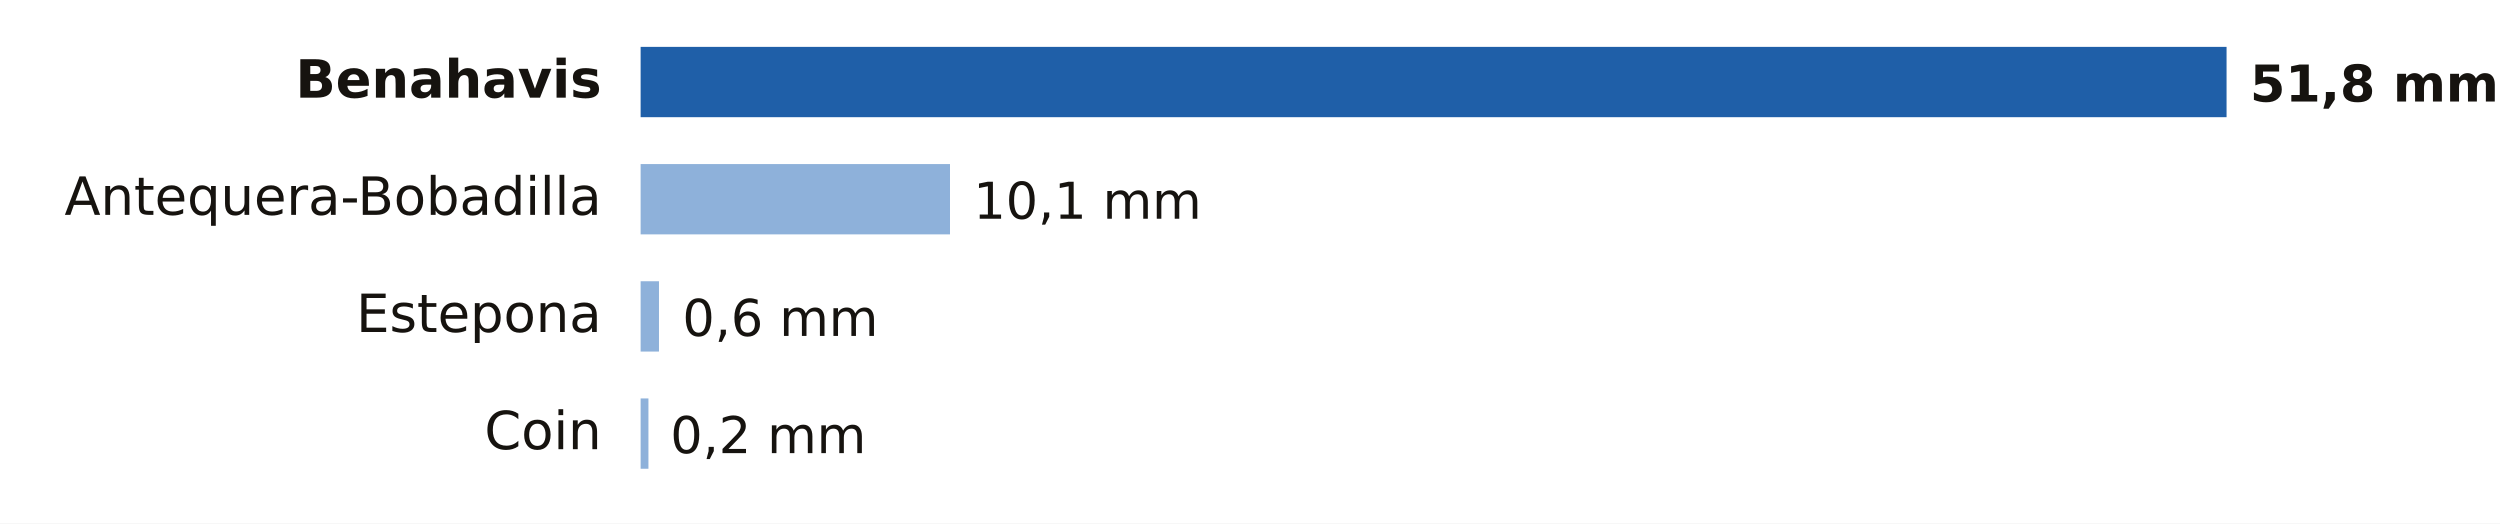
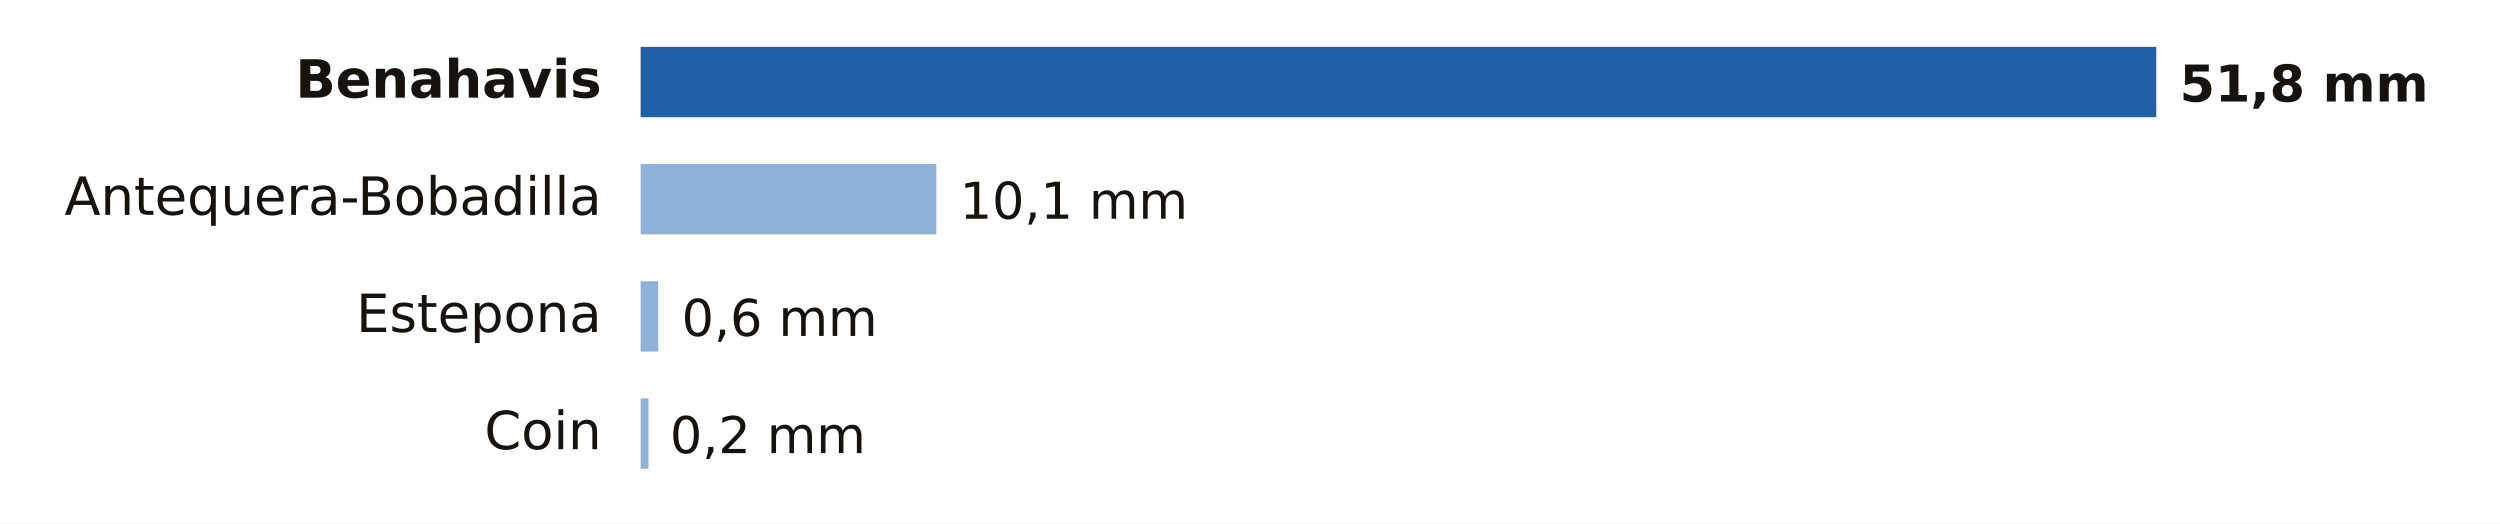
<svg xmlns="http://www.w3.org/2000/svg" viewBox="0 0 640 134" width="640" height="134" role="img" aria-label="Lluvia entre la medianoche y las 16:00 del lunes 19 de octubre en Málaga">
  <rect width="640" height="134" fill="#FFFFFF" />
  <text x="154.0" y="25.0" font-size="13.5" fill="#16130F" text-anchor="end" font-weight="600" font-family="Public Sans, DejaVu Sans, Arial, sans-serif">Benahavis</text>
-   <rect x="164" y="12" width="406.0" height="18" fill="#1F5FA8" />
-   <text x="576.0" y="26.0" font-size="13" fill="#16130F" text-anchor="start" font-weight="700" font-family="Public Sans, DejaVu Sans, Arial, sans-serif">51,8 mm</text>
+   <rect x="164" y="12" width="388.0" height="18" fill="#1F5FA8" />
+   <text x="558.0" y="26.0" font-size="13" fill="#16130F" text-anchor="start" font-weight="700" font-family="Public Sans, DejaVu Sans, Arial, sans-serif">51,8 mm</text>
  <text x="154.0" y="55.0" font-size="13.5" fill="#16130F" text-anchor="end" font-weight="400" font-family="Public Sans, DejaVu Sans, Arial, sans-serif">Antequera-Bobadilla</text>
-   <rect x="164" y="42" width="79.2" height="18" fill="#8EB1DA" />
-   <text x="249.2" y="56.0" font-size="13" fill="#16130F" text-anchor="start" font-weight="500" font-family="Public Sans, DejaVu Sans, Arial, sans-serif">10,1 mm</text>
+   <rect x="164" y="42" width="75.7" height="18" fill="#8EB1DA" />
+   <text x="245.7" y="56.0" font-size="13" fill="#16130F" text-anchor="start" font-weight="500" font-family="Public Sans, DejaVu Sans, Arial, sans-serif">10,1 mm</text>
  <text x="154.0" y="85.0" font-size="13.5" fill="#16130F" text-anchor="end" font-weight="400" font-family="Public Sans, DejaVu Sans, Arial, sans-serif">Estepona</text>
-   <rect x="164" y="72" width="4.7" height="18" fill="#8EB1DA" />
-   <text x="174.7" y="86.0" font-size="13" fill="#16130F" text-anchor="start" font-weight="500" font-family="Public Sans, DejaVu Sans, Arial, sans-serif">0,6 mm</text>
+   <rect x="164" y="72" width="4.5" height="18" fill="#8EB1DA" />
+   <text x="174.5" y="86.0" font-size="13" fill="#16130F" text-anchor="start" font-weight="500" font-family="Public Sans, DejaVu Sans, Arial, sans-serif">0,6 mm</text>
  <text x="154.0" y="115.0" font-size="13.5" fill="#16130F" text-anchor="end" font-weight="400" font-family="Public Sans, DejaVu Sans, Arial, sans-serif">Coin</text>
  <rect x="164" y="102" width="2.0" height="18" fill="#8EB1DA" />
-   <text x="171.6" y="116.0" font-size="13" fill="#16130F" text-anchor="start" font-weight="500" font-family="Public Sans, DejaVu Sans, Arial, sans-serif">0,2 mm</text>
+   <text x="171.5" y="116.0" font-size="13" fill="#16130F" text-anchor="start" font-weight="500" font-family="Public Sans, DejaVu Sans, Arial, sans-serif">0,2 mm</text>
</svg>
